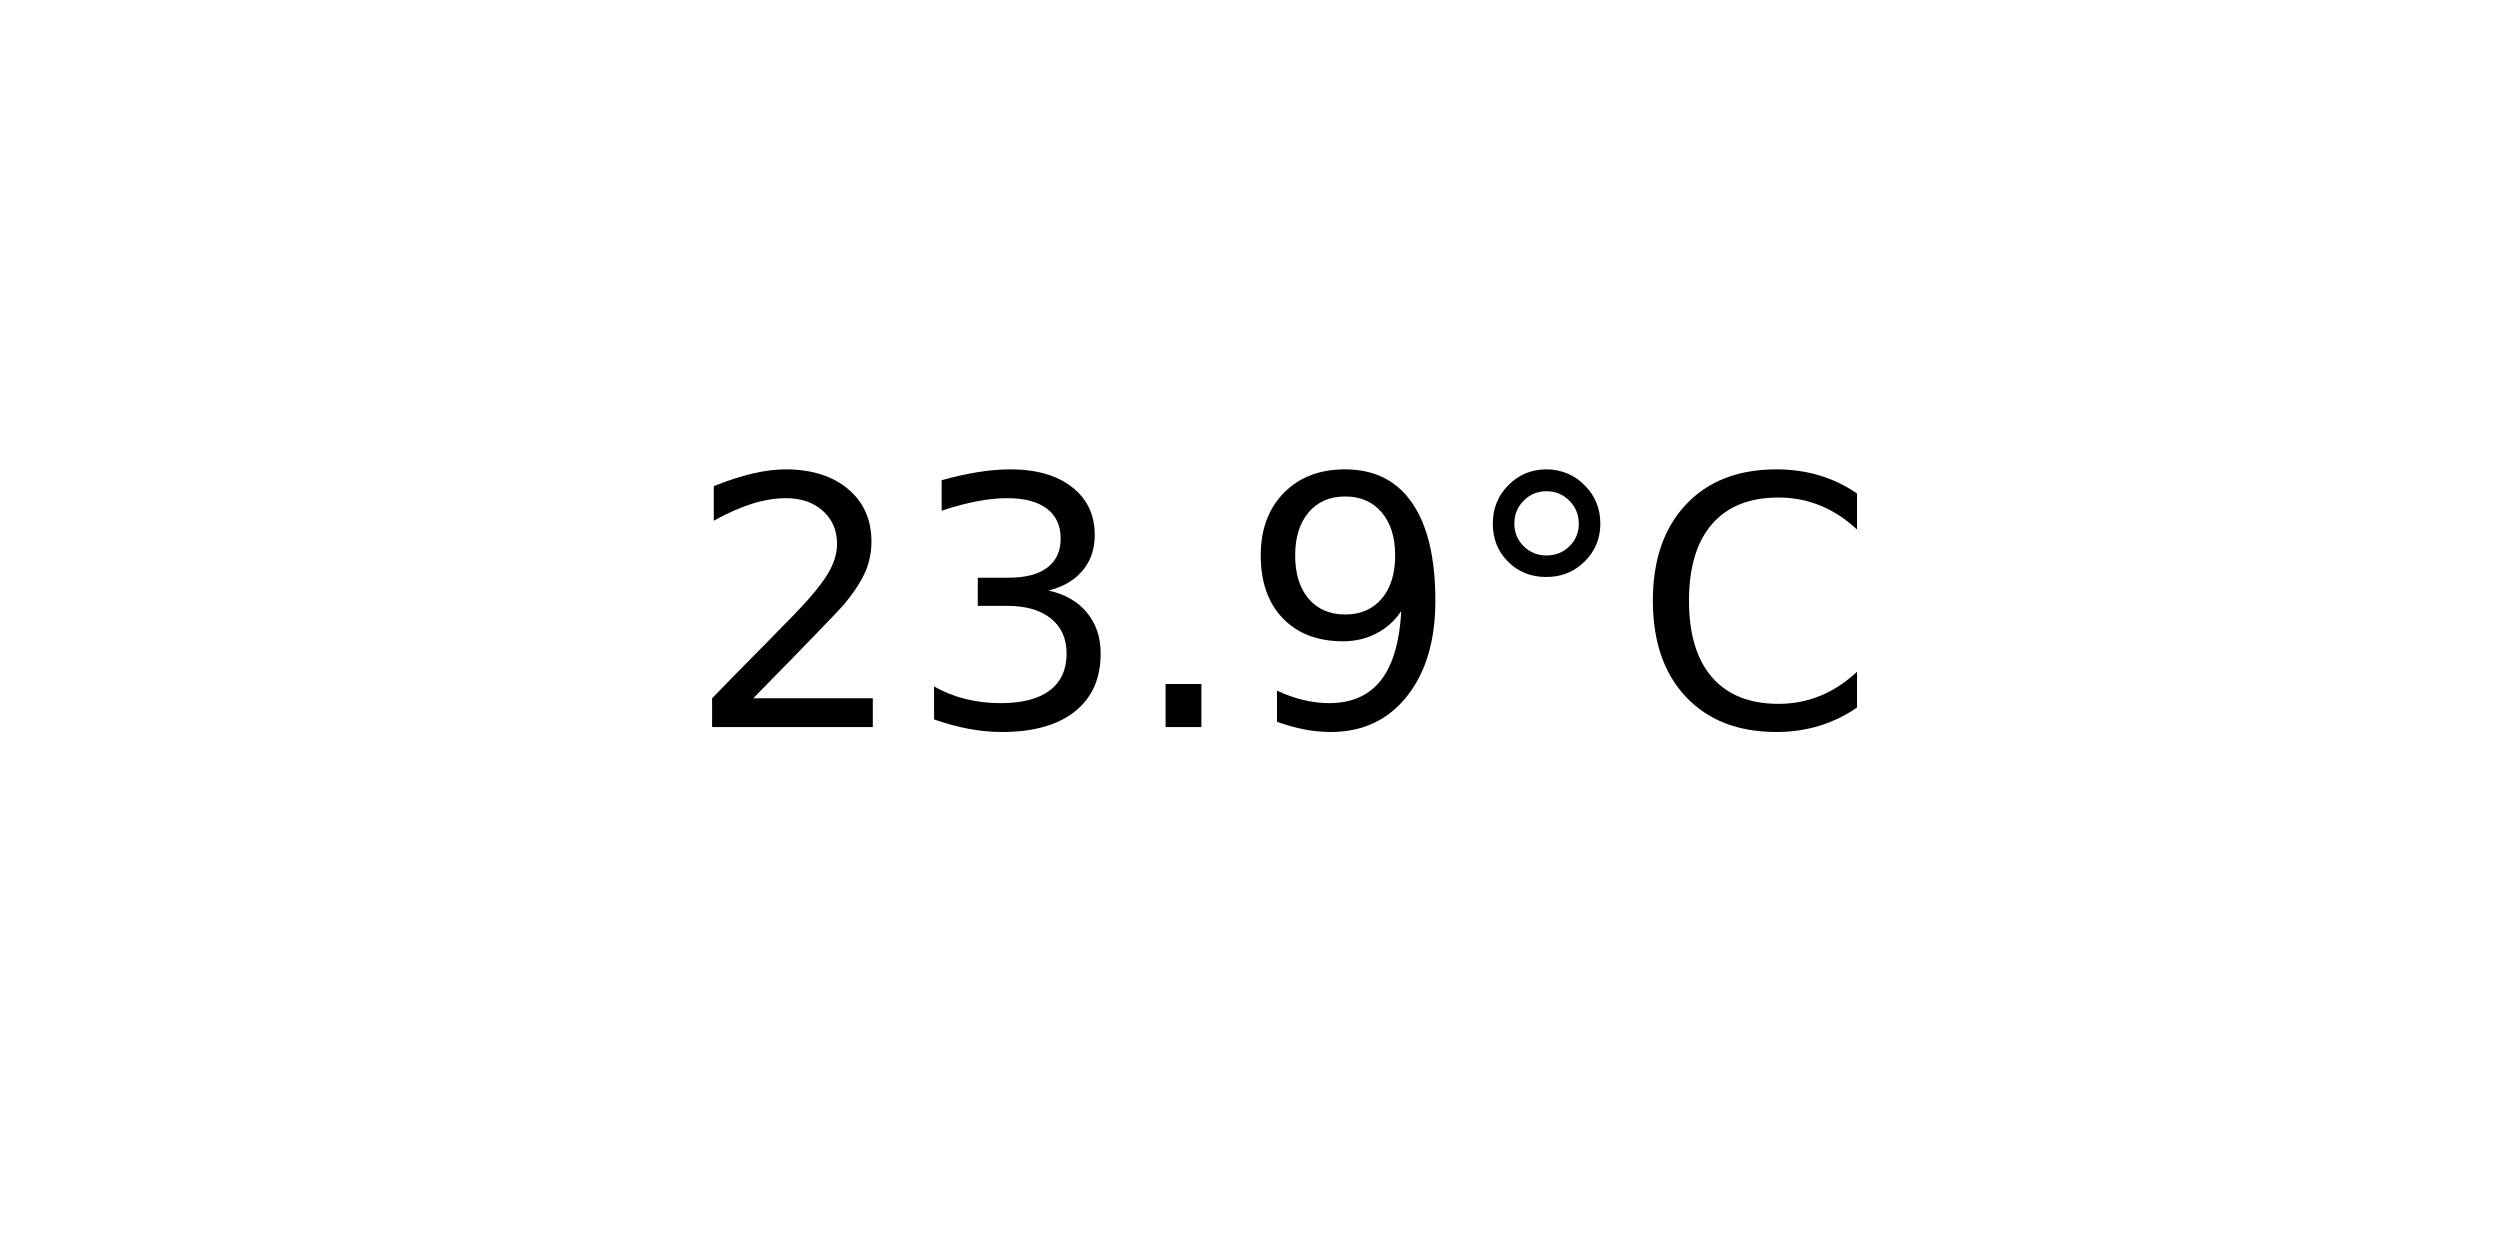
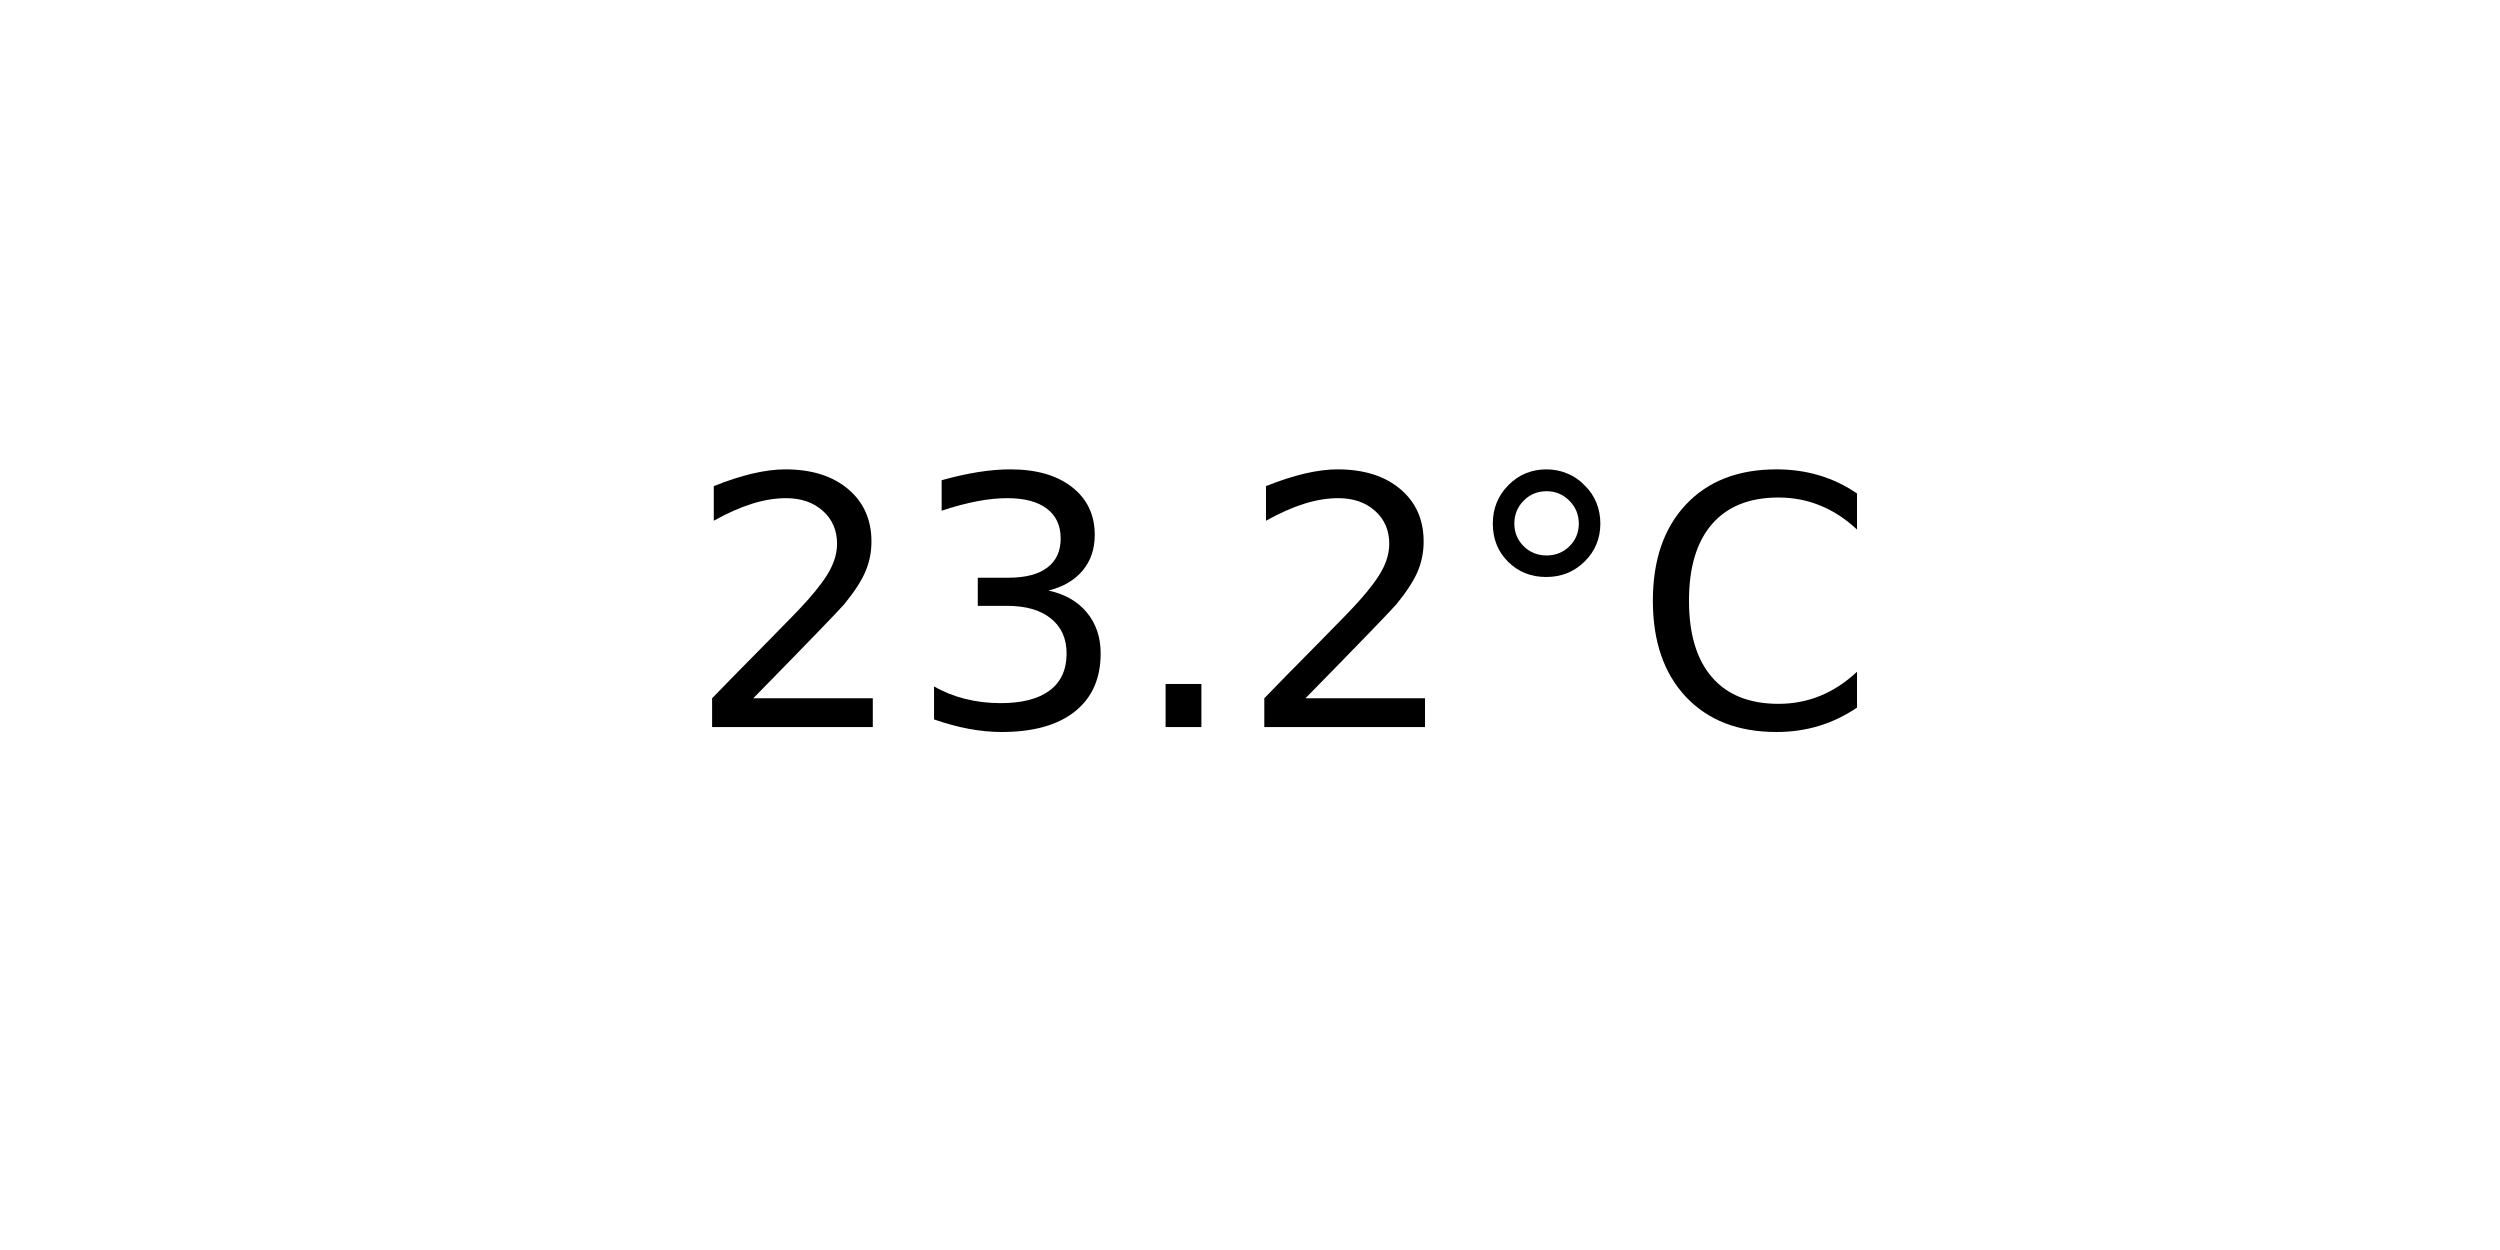
<svg xmlns="http://www.w3.org/2000/svg" xmlns:xlink="http://www.w3.org/1999/xlink" width="72pt" height="36pt" viewBox="0 0 72 36" version="1.1">
  <defs>
    <style type="text/css">*{stroke-linejoin: round; stroke-linecap: butt}</style>
  </defs>
  <g id="figure_1">
    <g id="axes_1">
      <g id="text_1">
        <g transform="translate(19.77578 20.93937) scale(0.1 -0.1)">
          <defs>
            <path id="DejaVuSans-32" d="M 1228 531  L 3431 531  L 3431 0  L 469 0  L 469 531  Q 828 903 1448 1529  Q 2069 2156 2228 2338  Q 2531 2678 2651 2914  Q 2772 3150 2772 3378  Q 2772 3750 2511 3984  Q 2250 4219 1831 4219  Q 1534 4219 1204 4116  Q 875 4013 500 3803  L 500 4441  Q 881 4594 1212 4672  Q 1544 4750 1819 4750  Q 2544 4750 2975 4387  Q 3406 4025 3406 3419  Q 3406 3131 3298 2873  Q 3191 2616 2906 2266  Q 2828 2175 2409 1742  Q 1991 1309 1228 531  z " transform="scale(0.015625)" />
            <path id="DejaVuSans-33" d="M 2597 2516  Q 3050 2419 3304 2112  Q 3559 1806 3559 1356  Q 3559 666 3084 287  Q 2609 -91 1734 -91  Q 1441 -91 1130 -33  Q 819 25 488 141  L 488 750  Q 750 597 1062 519  Q 1375 441 1716 441  Q 2309 441 2620 675  Q 2931 909 2931 1356  Q 2931 1769 2642 2001  Q 2353 2234 1838 2234  L 1294 2234  L 1294 2753  L 1863 2753  Q 2328 2753 2575 2939  Q 2822 3125 2822 3475  Q 2822 3834 2567 4026  Q 2313 4219 1838 4219  Q 1578 4219 1281 4162  Q 984 4106 628 3988  L 628 4550  Q 988 4650 1302 4700  Q 1616 4750 1894 4750  Q 2613 4750 3031 4423  Q 3450 4097 3450 3541  Q 3450 3153 3228 2886  Q 3006 2619 2597 2516  z " transform="scale(0.015625)" />
            <path id="DejaVuSans-2e" d="M 684 794  L 1344 794  L 1344 0  L 684 0  L 684 794  z " transform="scale(0.015625)" />
-             <path id="DejaVuSans-39" d="M 703 97  L 703 672  Q 941 559 1184 500  Q 1428 441 1663 441  Q 2288 441 2617 861  Q 2947 1281 2994 2138  Q 2813 1869 2534 1725  Q 2256 1581 1919 1581  Q 1219 1581 811 2004  Q 403 2428 403 3163  Q 403 3881 828 4315  Q 1253 4750 1959 4750  Q 2769 4750 3195 4129  Q 3622 3509 3622 2328  Q 3622 1225 3098 567  Q 2575 -91 1691 -91  Q 1453 -91 1209 -44  Q 966 3 703 97  z M 1959 2075  Q 2384 2075 2632 2365  Q 2881 2656 2881 3163  Q 2881 3666 2632 3958  Q 2384 4250 1959 4250  Q 1534 4250 1286 3958  Q 1038 3666 1038 3163  Q 1038 2656 1286 2365  Q 1534 2075 1959 2075  z " transform="scale(0.015625)" />
            <path id="DejaVuSans-b0" d="M 1600 4347  Q 1350 4347 1178 4173  Q 1006 4000 1006 3750  Q 1006 3503 1178 3333  Q 1350 3163 1600 3163  Q 1850 3163 2022 3333  Q 2194 3503 2194 3750  Q 2194 3997 2020 4172  Q 1847 4347 1600 4347  z M 1600 4750  Q 1800 4750 1984 4673  Q 2169 4597 2303 4453  Q 2447 4313 2519 4134  Q 2591 3956 2591 3750  Q 2591 3338 2302 3052  Q 2013 2766 1594 2766  Q 1172 2766 890 3047  Q 609 3328 609 3750  Q 609 4169 896 4459  Q 1184 4750 1600 4750  z " transform="scale(0.015625)" />
            <path id="DejaVuSans-43" d="M 4122 4306  L 4122 3641  Q 3803 3938 3442 4084  Q 3081 4231 2675 4231  Q 1875 4231 1450 3742  Q 1025 3253 1025 2328  Q 1025 1406 1450 917  Q 1875 428 2675 428  Q 3081 428 3442 575  Q 3803 722 4122 1019  L 4122 359  Q 3791 134 3420 21  Q 3050 -91 2638 -91  Q 1578 -91 968 557  Q 359 1206 359 2328  Q 359 3453 968 4101  Q 1578 4750 2638 4750  Q 3056 4750 3426 4639  Q 3797 4528 4122 4306  z " transform="scale(0.015625)" />
          </defs>
          <use xlink:href="#DejaVuSans-32" />
          <use xlink:href="#DejaVuSans-33" x="63.623" />
          <use xlink:href="#DejaVuSans-2e" x="127.246" />
-           <use xlink:href="#DejaVuSans-39" x="159.033" />
+           <use xlink:href="#DejaVuSans-32" x="159.033" />
          <use xlink:href="#DejaVuSans-b0" x="222.656" />
          <use xlink:href="#DejaVuSans-43" x="272.656" />
        </g>
      </g>
    </g>
  </g>
</svg>
